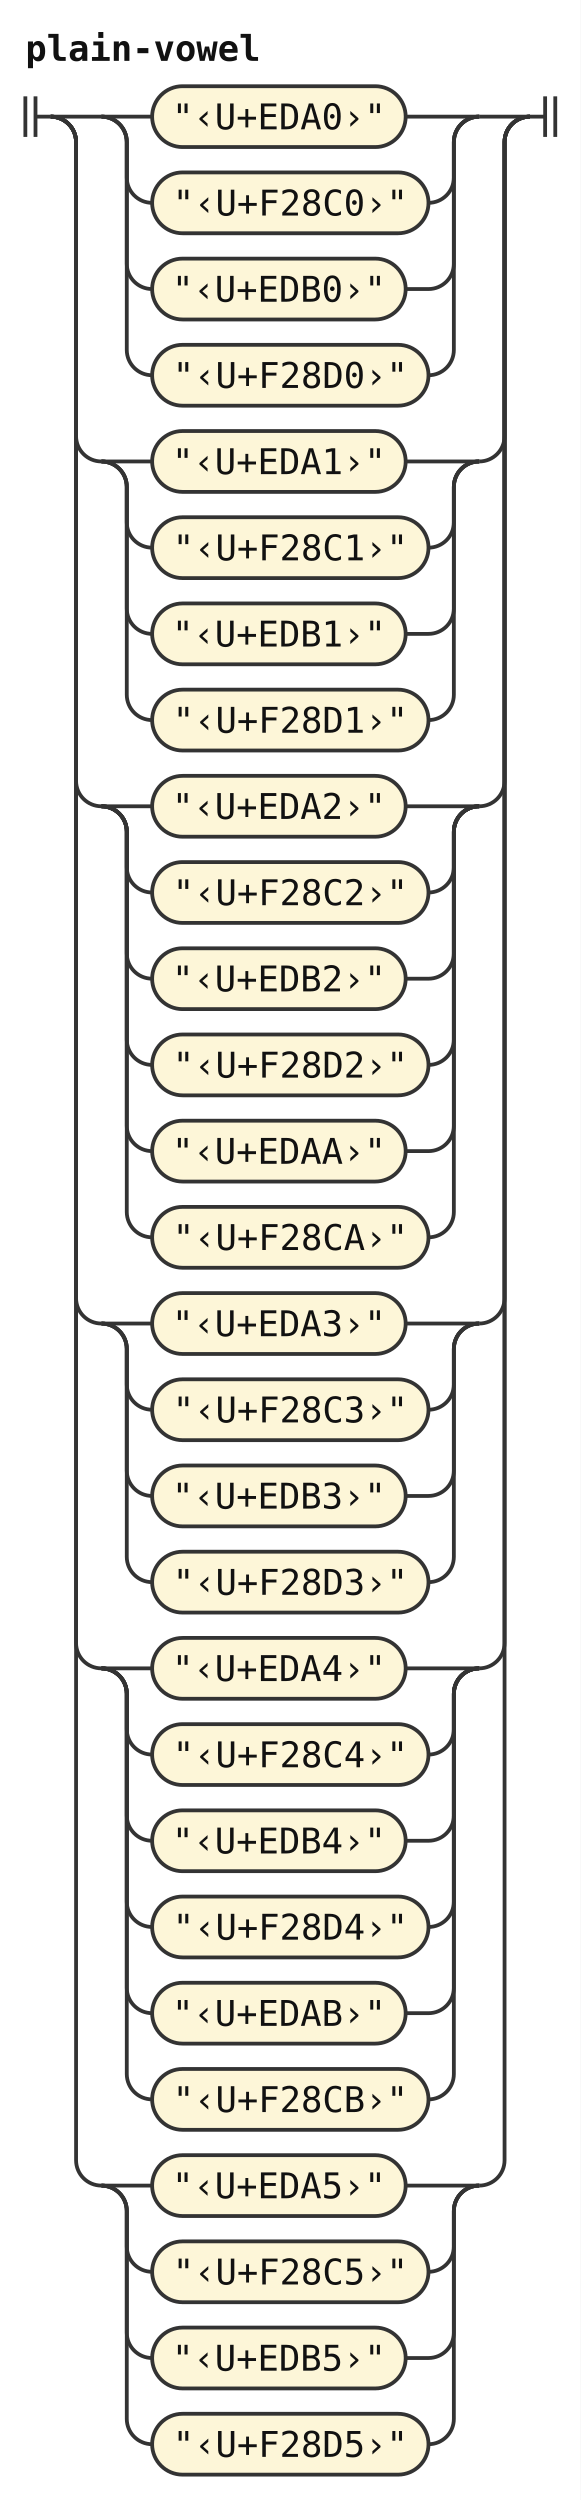
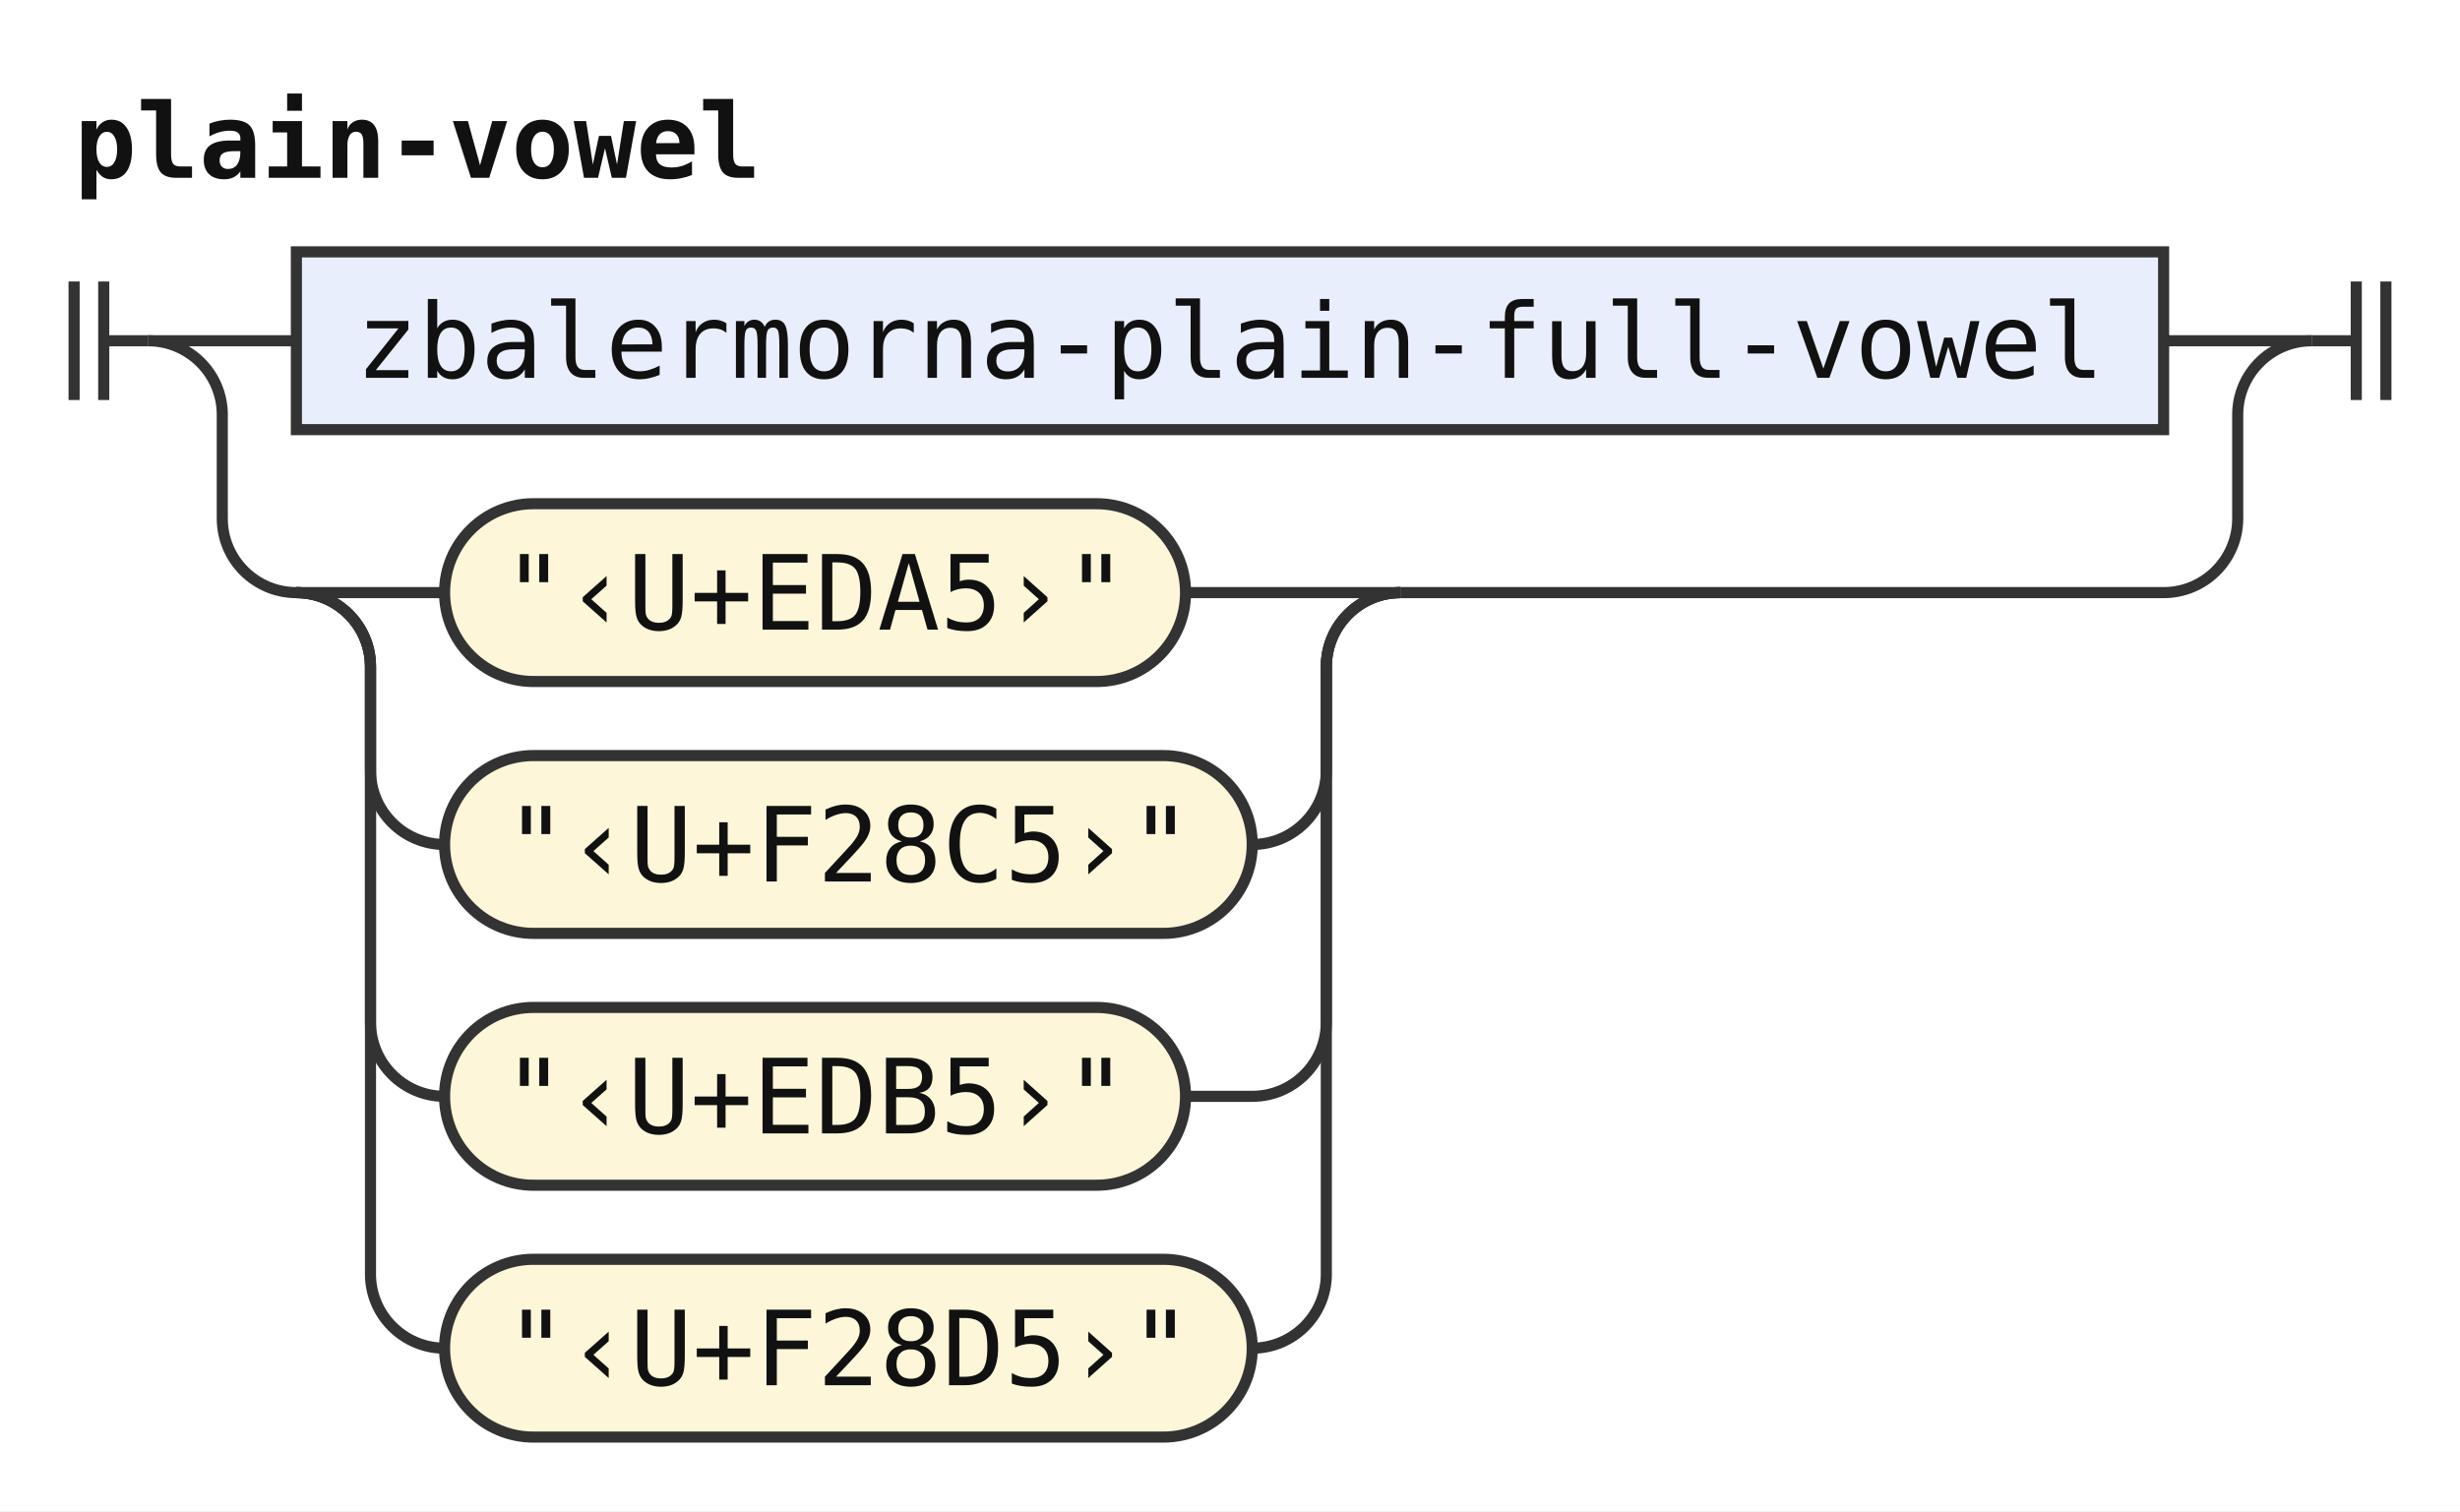
- <svg xmlns="http://www.w3.org/2000/svg" width="229" height="986" viewBox="0 0 229 986" role="img" aria-label="Railroad diagram of the rule plain-vowel">
+ <svg xmlns="http://www.w3.org/2000/svg" width="332" height="204" viewBox="0 0 332 204" role="img" aria-label="Railroad diagram of the rule plain-vowel">
  <style>path{fill:none;stroke:#333;stroke-width:1.5}.rule rect{fill:#e8eefc;stroke:#333;stroke-width:1.5}.terminal rect{fill:#fdf6d8;stroke:#333;stroke-width:1.5}text{font-family:ui-monospace,SFMono-Regular,Menlo,Consolas,"DejaVu Sans Mono","Liberation Mono",monospace;font-size:14px;fill:#111;text-anchor:middle}text.label{font-size:12px;font-style:italic;fill:#555;text-anchor:start}text.title{font-weight:bold;text-anchor:start}</style>
  <rect width="100%" height="100%" fill="#fff" />
  <text class="title" x="10" y="24" textLength="92.4" lengthAdjust="spacingAndGlyphs">plain-vowel</text>
  <path d="M10 38v16m4 -16v16M14 46h6" />
  <path d="M20 46h20" />
-   <path d="M40 46h20" />
+   <g class="rule">
+     <rect x="40" y="34" width="252" height="24" rx="0" />
+     <text x="166" y="51" textLength="235.2" lengthAdjust="spacingAndGlyphs">zbalermorna-plain-full-vowel</text>
+   </g>
+   <path d="M292 46H312" />
+   <path d="M20 46a10 10 0 0 1 10 10V70a10 10 0 0 0 10 10" />
+   <path d="M40 80h20" />
  <g class="terminal">
-     <rect x="60" y="34" width="100" height="24" rx="12" />
-     <text x="110" y="51" textLength="84" lengthAdjust="spacingAndGlyphs">"‹U+EDA0›"</text>
+     <rect x="60" y="68" width="100" height="24" rx="12" />
+     <text x="110" y="85" textLength="84" lengthAdjust="spacingAndGlyphs">"‹U+EDA5›"</text>
  </g>
-   <path d="M160 46H189" />
-   <path d="M40 46a10 10 0 0 1 10 10V70a10 10 0 0 0 10 10" />
+   <path d="M160 80H189" />
+   <path d="M40 80a10 10 0 0 1 10 10V104a10 10 0 0 0 10 10" />
  <g class="terminal">
-     <rect x="60" y="68" width="109" height="24" rx="12" />
-     <text x="114.5" y="85" textLength="92.4" lengthAdjust="spacingAndGlyphs">"‹U+F28C0›"</text>
+     <rect x="60" y="102" width="109" height="24" rx="12" />
+     <text x="114.5" y="119" textLength="92.4" lengthAdjust="spacingAndGlyphs">"‹U+F28C5›"</text>
  </g>
-   <path d="M169 80H169a10 10 0 0 0 10 -10V56a10 10 0 0 1 10 -10" />
-   <path d="M40 46a10 10 0 0 1 10 10V104a10 10 0 0 0 10 10" />
+   <path d="M169 114H169a10 10 0 0 0 10 -10V90a10 10 0 0 1 10 -10" />
+   <path d="M40 80a10 10 0 0 1 10 10V138a10 10 0 0 0 10 10" />
  <g class="terminal">
-     <rect x="60" y="102" width="100" height="24" rx="12" />
-     <text x="110" y="119" textLength="84" lengthAdjust="spacingAndGlyphs">"‹U+EDB0›"</text>
+     <rect x="60" y="136" width="100" height="24" rx="12" />
+     <text x="110" y="153" textLength="84" lengthAdjust="spacingAndGlyphs">"‹U+EDB5›"</text>
  </g>
-   <path d="M160 114H169a10 10 0 0 0 10 -10V56a10 10 0 0 1 10 -10" />
-   <path d="M40 46a10 10 0 0 1 10 10V138a10 10 0 0 0 10 10" />
+   <path d="M160 148H169a10 10 0 0 0 10 -10V90a10 10 0 0 1 10 -10" />
+   <path d="M40 80a10 10 0 0 1 10 10V172a10 10 0 0 0 10 10" />
  <g class="terminal">
-     <rect x="60" y="136" width="109" height="24" rx="12" />
-     <text x="114.5" y="153" textLength="92.4" lengthAdjust="spacingAndGlyphs">"‹U+F28D0›"</text>
+     <rect x="60" y="170" width="109" height="24" rx="12" />
+     <text x="114.5" y="187" textLength="92.4" lengthAdjust="spacingAndGlyphs">"‹U+F28D5›"</text>
  </g>
-   <path d="M169 148H169a10 10 0 0 0 10 -10V56a10 10 0 0 1 10 -10" />
-   <path d="M189 46H209" />
-   <path d="M20 46a10 10 0 0 1 10 10V172a10 10 0 0 0 10 10" />
-   <path d="M40 182h20" />
-   <g class="terminal">
-     <rect x="60" y="170" width="100" height="24" rx="12" />
-     <text x="110" y="187" textLength="84" lengthAdjust="spacingAndGlyphs">"‹U+EDA1›"</text>
-   </g>
-   <path d="M160 182H189" />
-   <path d="M40 182a10 10 0 0 1 10 10V206a10 10 0 0 0 10 10" />
-   <g class="terminal">
-     <rect x="60" y="204" width="109" height="24" rx="12" />
-     <text x="114.5" y="221" textLength="92.4" lengthAdjust="spacingAndGlyphs">"‹U+F28C1›"</text>
-   </g>
-   <path d="M169 216H169a10 10 0 0 0 10 -10V192a10 10 0 0 1 10 -10" />
-   <path d="M40 182a10 10 0 0 1 10 10V240a10 10 0 0 0 10 10" />
-   <g class="terminal">
-     <rect x="60" y="238" width="100" height="24" rx="12" />
-     <text x="110" y="255" textLength="84" lengthAdjust="spacingAndGlyphs">"‹U+EDB1›"</text>
-   </g>
-   <path d="M160 250H169a10 10 0 0 0 10 -10V192a10 10 0 0 1 10 -10" />
-   <path d="M40 182a10 10 0 0 1 10 10V274a10 10 0 0 0 10 10" />
-   <g class="terminal">
-     <rect x="60" y="272" width="109" height="24" rx="12" />
-     <text x="114.5" y="289" textLength="92.4" lengthAdjust="spacingAndGlyphs">"‹U+F28D1›"</text>
-   </g>
-   <path d="M169 284H169a10 10 0 0 0 10 -10V192a10 10 0 0 1 10 -10" />
-   <path d="M189 182H189a10 10 0 0 0 10 -10V56a10 10 0 0 1 10 -10" />
-   <path d="M20 46a10 10 0 0 1 10 10V308a10 10 0 0 0 10 10" />
-   <path d="M40 318h20" />
-   <g class="terminal">
-     <rect x="60" y="306" width="100" height="24" rx="12" />
-     <text x="110" y="323" textLength="84" lengthAdjust="spacingAndGlyphs">"‹U+EDA2›"</text>
-   </g>
-   <path d="M160 318H189" />
-   <path d="M40 318a10 10 0 0 1 10 10V342a10 10 0 0 0 10 10" />
-   <g class="terminal">
-     <rect x="60" y="340" width="109" height="24" rx="12" />
-     <text x="114.5" y="357" textLength="92.4" lengthAdjust="spacingAndGlyphs">"‹U+F28C2›"</text>
-   </g>
-   <path d="M169 352H169a10 10 0 0 0 10 -10V328a10 10 0 0 1 10 -10" />
-   <path d="M40 318a10 10 0 0 1 10 10V376a10 10 0 0 0 10 10" />
-   <g class="terminal">
-     <rect x="60" y="374" width="100" height="24" rx="12" />
-     <text x="110" y="391" textLength="84" lengthAdjust="spacingAndGlyphs">"‹U+EDB2›"</text>
-   </g>
-   <path d="M160 386H169a10 10 0 0 0 10 -10V328a10 10 0 0 1 10 -10" />
-   <path d="M40 318a10 10 0 0 1 10 10V410a10 10 0 0 0 10 10" />
-   <g class="terminal">
-     <rect x="60" y="408" width="109" height="24" rx="12" />
-     <text x="114.5" y="425" textLength="92.4" lengthAdjust="spacingAndGlyphs">"‹U+F28D2›"</text>
-   </g>
-   <path d="M169 420H169a10 10 0 0 0 10 -10V328a10 10 0 0 1 10 -10" />
-   <path d="M40 318a10 10 0 0 1 10 10V444a10 10 0 0 0 10 10" />
-   <g class="terminal">
-     <rect x="60" y="442" width="100" height="24" rx="12" />
-     <text x="110" y="459" textLength="84" lengthAdjust="spacingAndGlyphs">"‹U+EDAA›"</text>
-   </g>
-   <path d="M160 454H169a10 10 0 0 0 10 -10V328a10 10 0 0 1 10 -10" />
-   <path d="M40 318a10 10 0 0 1 10 10V478a10 10 0 0 0 10 10" />
-   <g class="terminal">
-     <rect x="60" y="476" width="109" height="24" rx="12" />
-     <text x="114.5" y="493" textLength="92.4" lengthAdjust="spacingAndGlyphs">"‹U+F28CA›"</text>
-   </g>
-   <path d="M169 488H169a10 10 0 0 0 10 -10V328a10 10 0 0 1 10 -10" />
-   <path d="M189 318H189a10 10 0 0 0 10 -10V56a10 10 0 0 1 10 -10" />
-   <path d="M20 46a10 10 0 0 1 10 10V512a10 10 0 0 0 10 10" />
-   <path d="M40 522h20" />
-   <g class="terminal">
-     <rect x="60" y="510" width="100" height="24" rx="12" />
-     <text x="110" y="527" textLength="84" lengthAdjust="spacingAndGlyphs">"‹U+EDA3›"</text>
-   </g>
-   <path d="M160 522H189" />
-   <path d="M40 522a10 10 0 0 1 10 10V546a10 10 0 0 0 10 10" />
-   <g class="terminal">
-     <rect x="60" y="544" width="109" height="24" rx="12" />
-     <text x="114.5" y="561" textLength="92.4" lengthAdjust="spacingAndGlyphs">"‹U+F28C3›"</text>
-   </g>
-   <path d="M169 556H169a10 10 0 0 0 10 -10V532a10 10 0 0 1 10 -10" />
-   <path d="M40 522a10 10 0 0 1 10 10V580a10 10 0 0 0 10 10" />
-   <g class="terminal">
-     <rect x="60" y="578" width="100" height="24" rx="12" />
-     <text x="110" y="595" textLength="84" lengthAdjust="spacingAndGlyphs">"‹U+EDB3›"</text>
-   </g>
-   <path d="M160 590H169a10 10 0 0 0 10 -10V532a10 10 0 0 1 10 -10" />
-   <path d="M40 522a10 10 0 0 1 10 10V614a10 10 0 0 0 10 10" />
-   <g class="terminal">
-     <rect x="60" y="612" width="109" height="24" rx="12" />
-     <text x="114.5" y="629" textLength="92.4" lengthAdjust="spacingAndGlyphs">"‹U+F28D3›"</text>
-   </g>
-   <path d="M169 624H169a10 10 0 0 0 10 -10V532a10 10 0 0 1 10 -10" />
-   <path d="M189 522H189a10 10 0 0 0 10 -10V56a10 10 0 0 1 10 -10" />
-   <path d="M20 46a10 10 0 0 1 10 10V648a10 10 0 0 0 10 10" />
-   <path d="M40 658h20" />
-   <g class="terminal">
-     <rect x="60" y="646" width="100" height="24" rx="12" />
-     <text x="110" y="663" textLength="84" lengthAdjust="spacingAndGlyphs">"‹U+EDA4›"</text>
-   </g>
-   <path d="M160 658H189" />
-   <path d="M40 658a10 10 0 0 1 10 10V682a10 10 0 0 0 10 10" />
-   <g class="terminal">
-     <rect x="60" y="680" width="109" height="24" rx="12" />
-     <text x="114.5" y="697" textLength="92.4" lengthAdjust="spacingAndGlyphs">"‹U+F28C4›"</text>
-   </g>
-   <path d="M169 692H169a10 10 0 0 0 10 -10V668a10 10 0 0 1 10 -10" />
-   <path d="M40 658a10 10 0 0 1 10 10V716a10 10 0 0 0 10 10" />
-   <g class="terminal">
-     <rect x="60" y="714" width="100" height="24" rx="12" />
-     <text x="110" y="731" textLength="84" lengthAdjust="spacingAndGlyphs">"‹U+EDB4›"</text>
-   </g>
-   <path d="M160 726H169a10 10 0 0 0 10 -10V668a10 10 0 0 1 10 -10" />
-   <path d="M40 658a10 10 0 0 1 10 10V750a10 10 0 0 0 10 10" />
-   <g class="terminal">
-     <rect x="60" y="748" width="109" height="24" rx="12" />
-     <text x="114.5" y="765" textLength="92.4" lengthAdjust="spacingAndGlyphs">"‹U+F28D4›"</text>
-   </g>
-   <path d="M169 760H169a10 10 0 0 0 10 -10V668a10 10 0 0 1 10 -10" />
-   <path d="M40 658a10 10 0 0 1 10 10V784a10 10 0 0 0 10 10" />
-   <g class="terminal">
-     <rect x="60" y="782" width="100" height="24" rx="12" />
-     <text x="110" y="799" textLength="84" lengthAdjust="spacingAndGlyphs">"‹U+EDAB›"</text>
-   </g>
-   <path d="M160 794H169a10 10 0 0 0 10 -10V668a10 10 0 0 1 10 -10" />
-   <path d="M40 658a10 10 0 0 1 10 10V818a10 10 0 0 0 10 10" />
-   <g class="terminal">
-     <rect x="60" y="816" width="109" height="24" rx="12" />
-     <text x="114.5" y="833" textLength="92.4" lengthAdjust="spacingAndGlyphs">"‹U+F28CB›"</text>
-   </g>
-   <path d="M169 828H169a10 10 0 0 0 10 -10V668a10 10 0 0 1 10 -10" />
-   <path d="M189 658H189a10 10 0 0 0 10 -10V56a10 10 0 0 1 10 -10" />
-   <path d="M20 46a10 10 0 0 1 10 10V852a10 10 0 0 0 10 10" />
-   <path d="M40 862h20" />
-   <g class="terminal">
-     <rect x="60" y="850" width="100" height="24" rx="12" />
-     <text x="110" y="867" textLength="84" lengthAdjust="spacingAndGlyphs">"‹U+EDA5›"</text>
-   </g>
-   <path d="M160 862H189" />
-   <path d="M40 862a10 10 0 0 1 10 10V886a10 10 0 0 0 10 10" />
-   <g class="terminal">
-     <rect x="60" y="884" width="109" height="24" rx="12" />
-     <text x="114.5" y="901" textLength="92.4" lengthAdjust="spacingAndGlyphs">"‹U+F28C5›"</text>
-   </g>
-   <path d="M169 896H169a10 10 0 0 0 10 -10V872a10 10 0 0 1 10 -10" />
-   <path d="M40 862a10 10 0 0 1 10 10V920a10 10 0 0 0 10 10" />
-   <g class="terminal">
-     <rect x="60" y="918" width="100" height="24" rx="12" />
-     <text x="110" y="935" textLength="84" lengthAdjust="spacingAndGlyphs">"‹U+EDB5›"</text>
-   </g>
-   <path d="M160 930H169a10 10 0 0 0 10 -10V872a10 10 0 0 1 10 -10" />
-   <path d="M40 862a10 10 0 0 1 10 10V954a10 10 0 0 0 10 10" />
-   <g class="terminal">
-     <rect x="60" y="952" width="109" height="24" rx="12" />
-     <text x="114.5" y="969" textLength="92.4" lengthAdjust="spacingAndGlyphs">"‹U+F28D5›"</text>
-   </g>
-   <path d="M169 964H169a10 10 0 0 0 10 -10V872a10 10 0 0 1 10 -10" />
-   <path d="M189 862H189a10 10 0 0 0 10 -10V56a10 10 0 0 1 10 -10" />
-   <path d="M209 46h6m0 -8v16m4 -16v16" />
+   <path d="M169 182H169a10 10 0 0 0 10 -10V90a10 10 0 0 1 10 -10" />
+   <path d="M189 80H292a10 10 0 0 0 10 -10V56a10 10 0 0 1 10 -10" />
+   <path d="M312 46h6m0 -8v16m4 -16v16" />
</svg>
